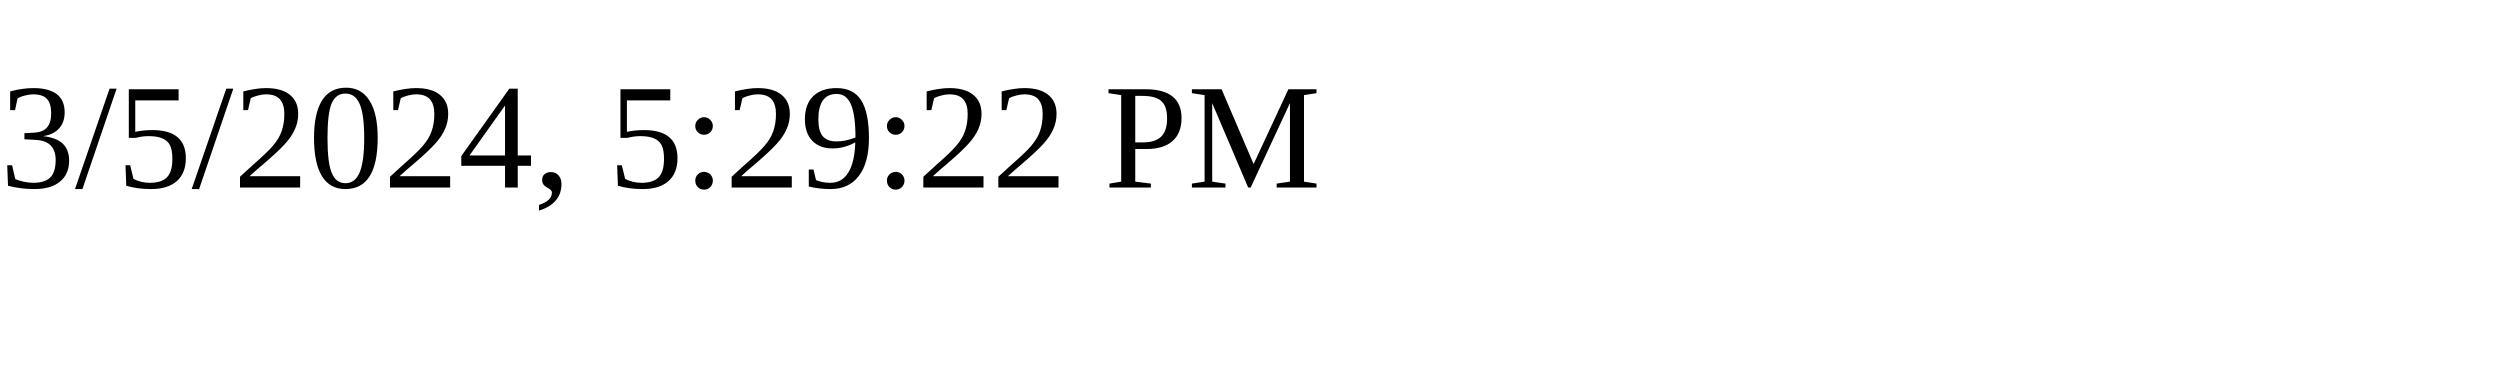
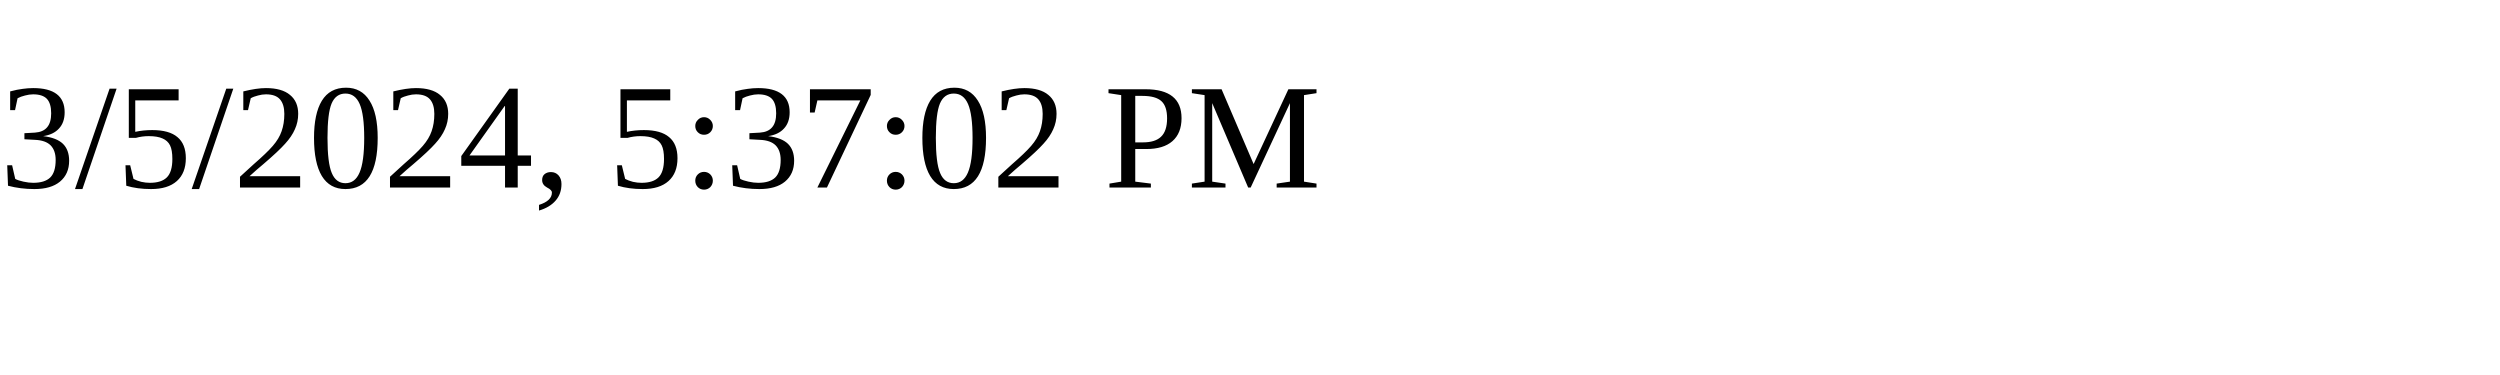
<svg xmlns="http://www.w3.org/2000/svg" height="30" width="200">
-   <text x="0" y="15">3/5/2024, 5:29:22 PM</text>
+   <text x="0" y="15">3/5/2024, 5:37:02 PM</text>
</svg>
